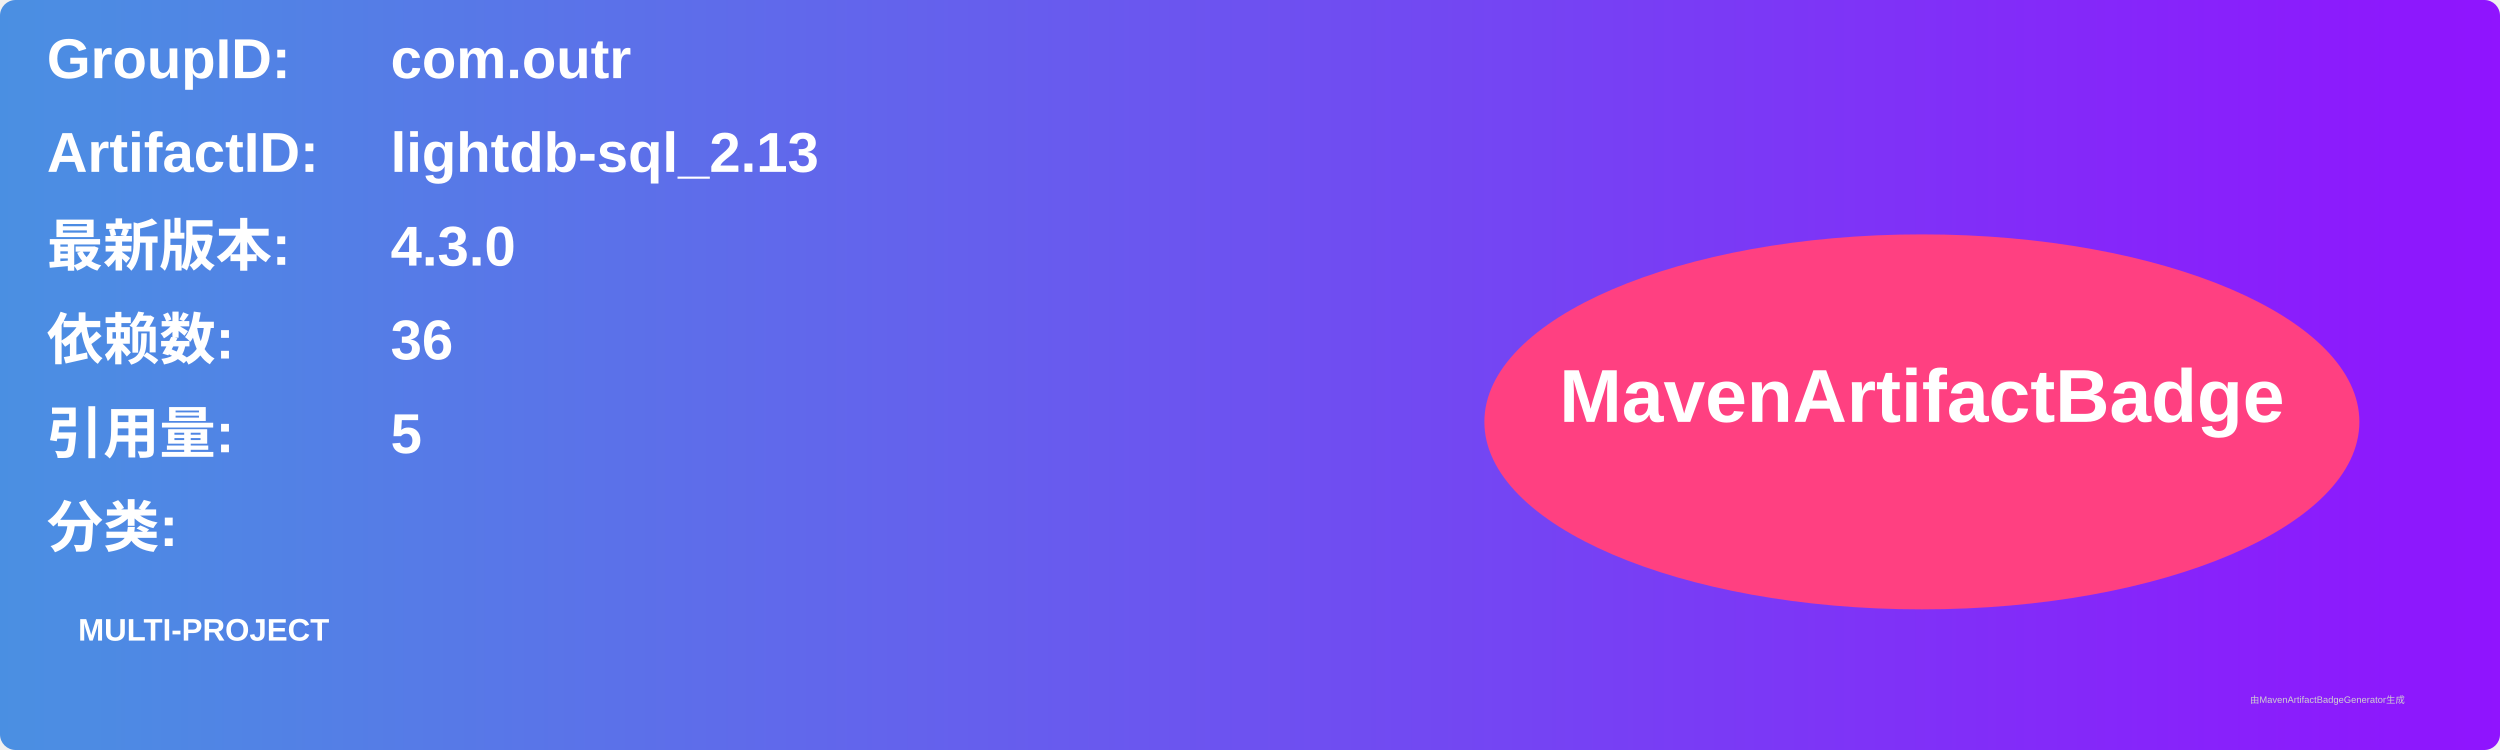
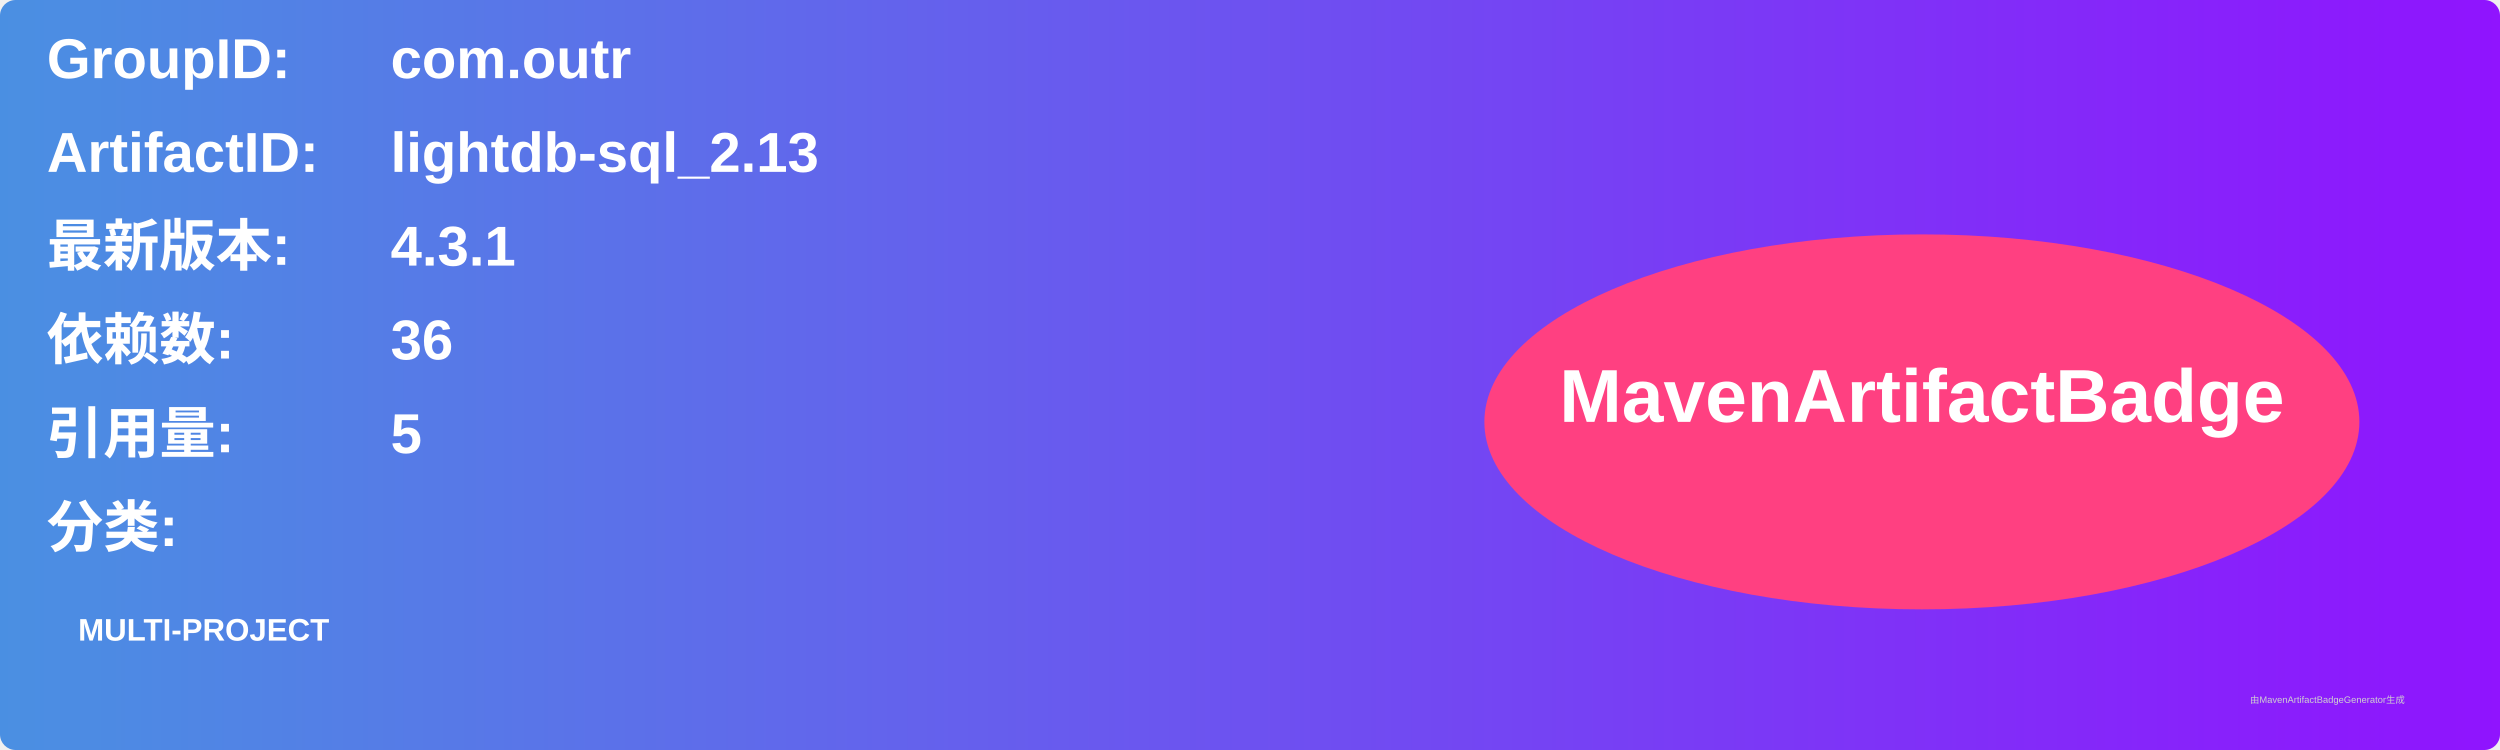
<svg xmlns="http://www.w3.org/2000/svg" width="800" height="240" viewBox="0 0 800 240">
  <linearGradient id="grad" x1="0%" y1="0%" x2="100%" y2="0%">
    <stop offset="0%" stop-color="#4a90e2" />
    <stop offset="100%" stop-color="#9013fe" />
  </linearGradient>
  <rect width="100%" height="100%" rx="5" ry="5" fill="url(#grad)" />
  <g transform="translate(15, 15)">
    <text x="0" y="10" font-family="Arial" font-size="18" fill="white" font-weight="bold" width="260">GroupID:</text>
    <text x="110" y="10" font-family="Arial" font-size="18" fill="white" font-weight="bold" width="460">com.outr</text>
    <text x="0" y="40" font-family="Arial" font-size="18" fill="white" font-weight="bold" width="260">ArtifactID:</text>
    <text x="110" y="40" font-family="Arial" font-size="18" fill="white" font-weight="bold" width="460">lightdb-sql_2.13</text>
    <text x="0" y="70" font-family="Arial" font-size="18" fill="white" font-weight="bold">最新版本:</text>
    <text x="110" y="70" font-family="Arial" font-size="18" fill="white" font-weight="bold">
-       <tspan font-weight="bold">4.3.0</tspan>
+       <tspan font-weight="bold">4.3.1</tspan>
    </text>
    <text x="0" y="100" font-family="Arial" font-size="18" fill="white" font-weight="bold">依赖数: </text>
    <text x="110" y="100" font-family="Arial" font-size="18" fill="white">
      <tspan font-weight="bold">36</tspan>
    </text>
    <text x="0" y="130" font-family="Arial" font-size="18" fill="white" font-weight="bold">引用量: </text>
    <text x="110" y="130" font-family="Arial" font-size="18" fill="white">
      <tspan font-weight="bold">5</tspan>
    </text>
    <text x="0" y="160" font-family="Arial" font-size="18" fill="white" font-weight="bold">分类:</text>
    <text x="10" y="190" font-family="Arial" font-size="10" fill="white">
      <tspan font-weight="bold">MULTI-PROJECT</tspan>
    </text>
    <ellipse cx="600" cy="120" rx="140" ry="60" fill="#ff4081" />
    <text x="600" y="120" text-anchor="middle" font-family="Arial" font-size="24" fill="white" font-weight="bold">MavenArtifactBadge</text>
  </g>
  <text x="720" y="225" font-family="Arial" font-size="3" fill="#d0d0d0">由MavenArtifactBadgeGenerator生成</text>
</svg>
